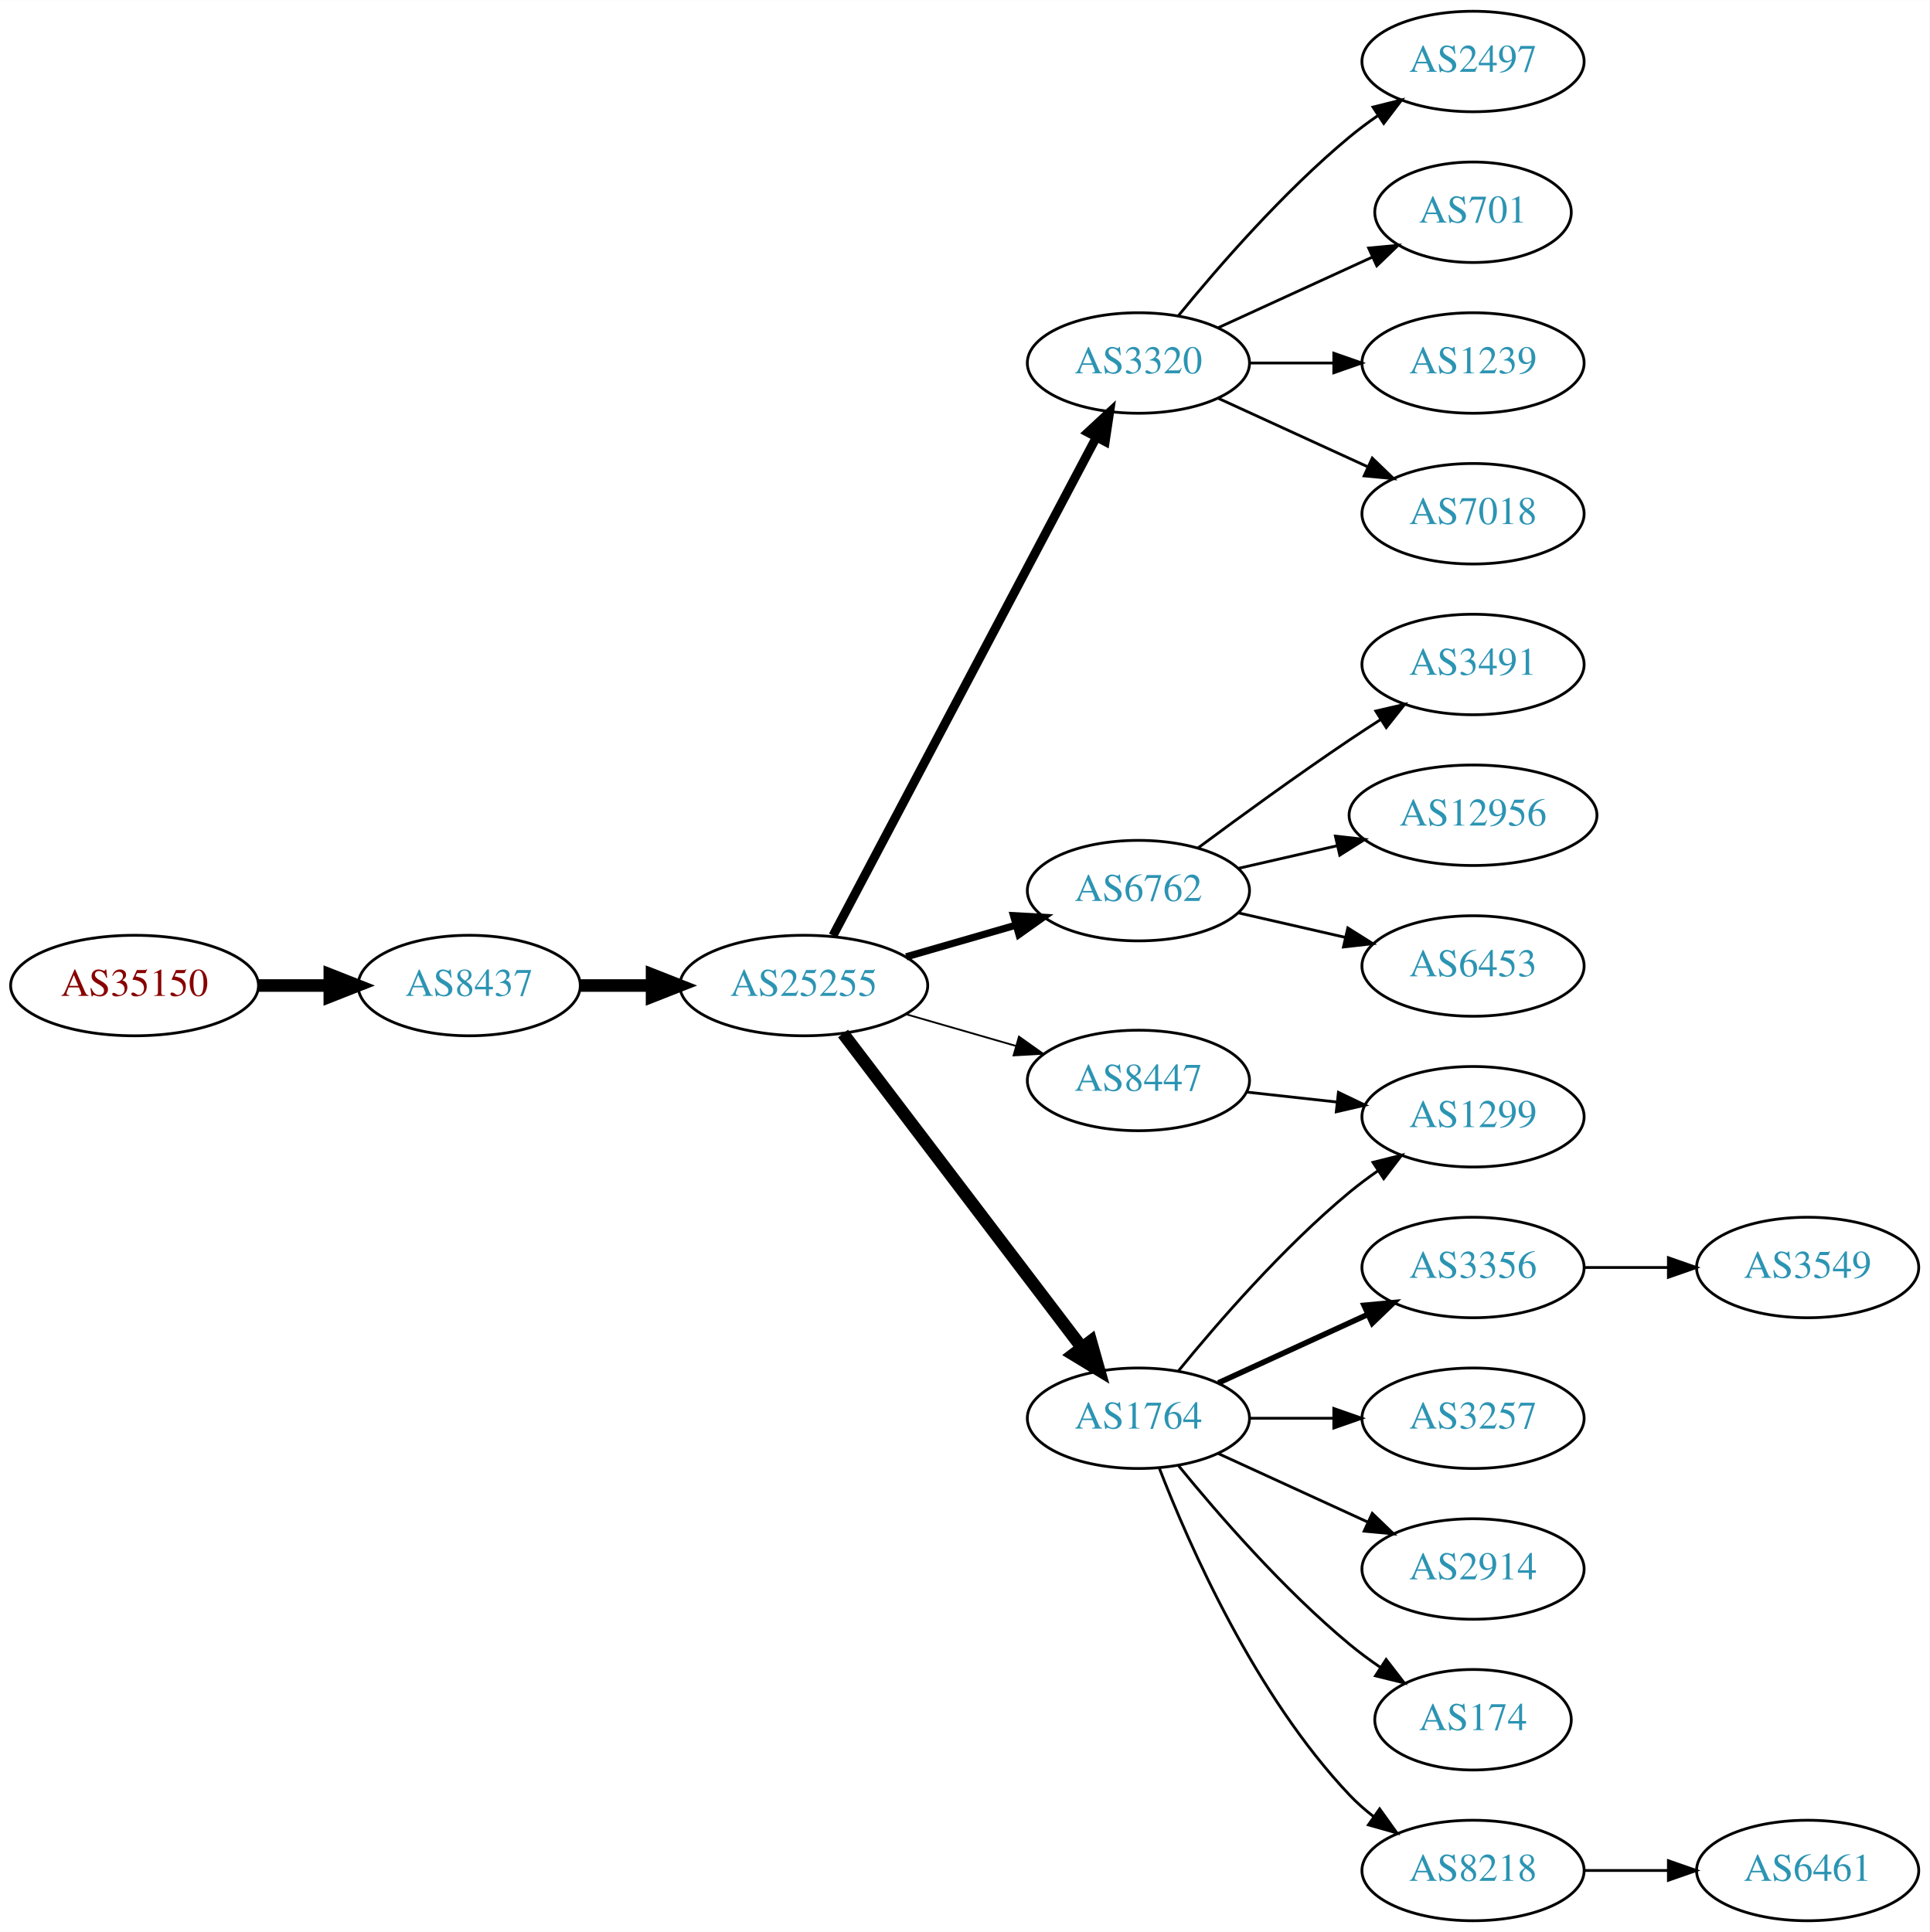
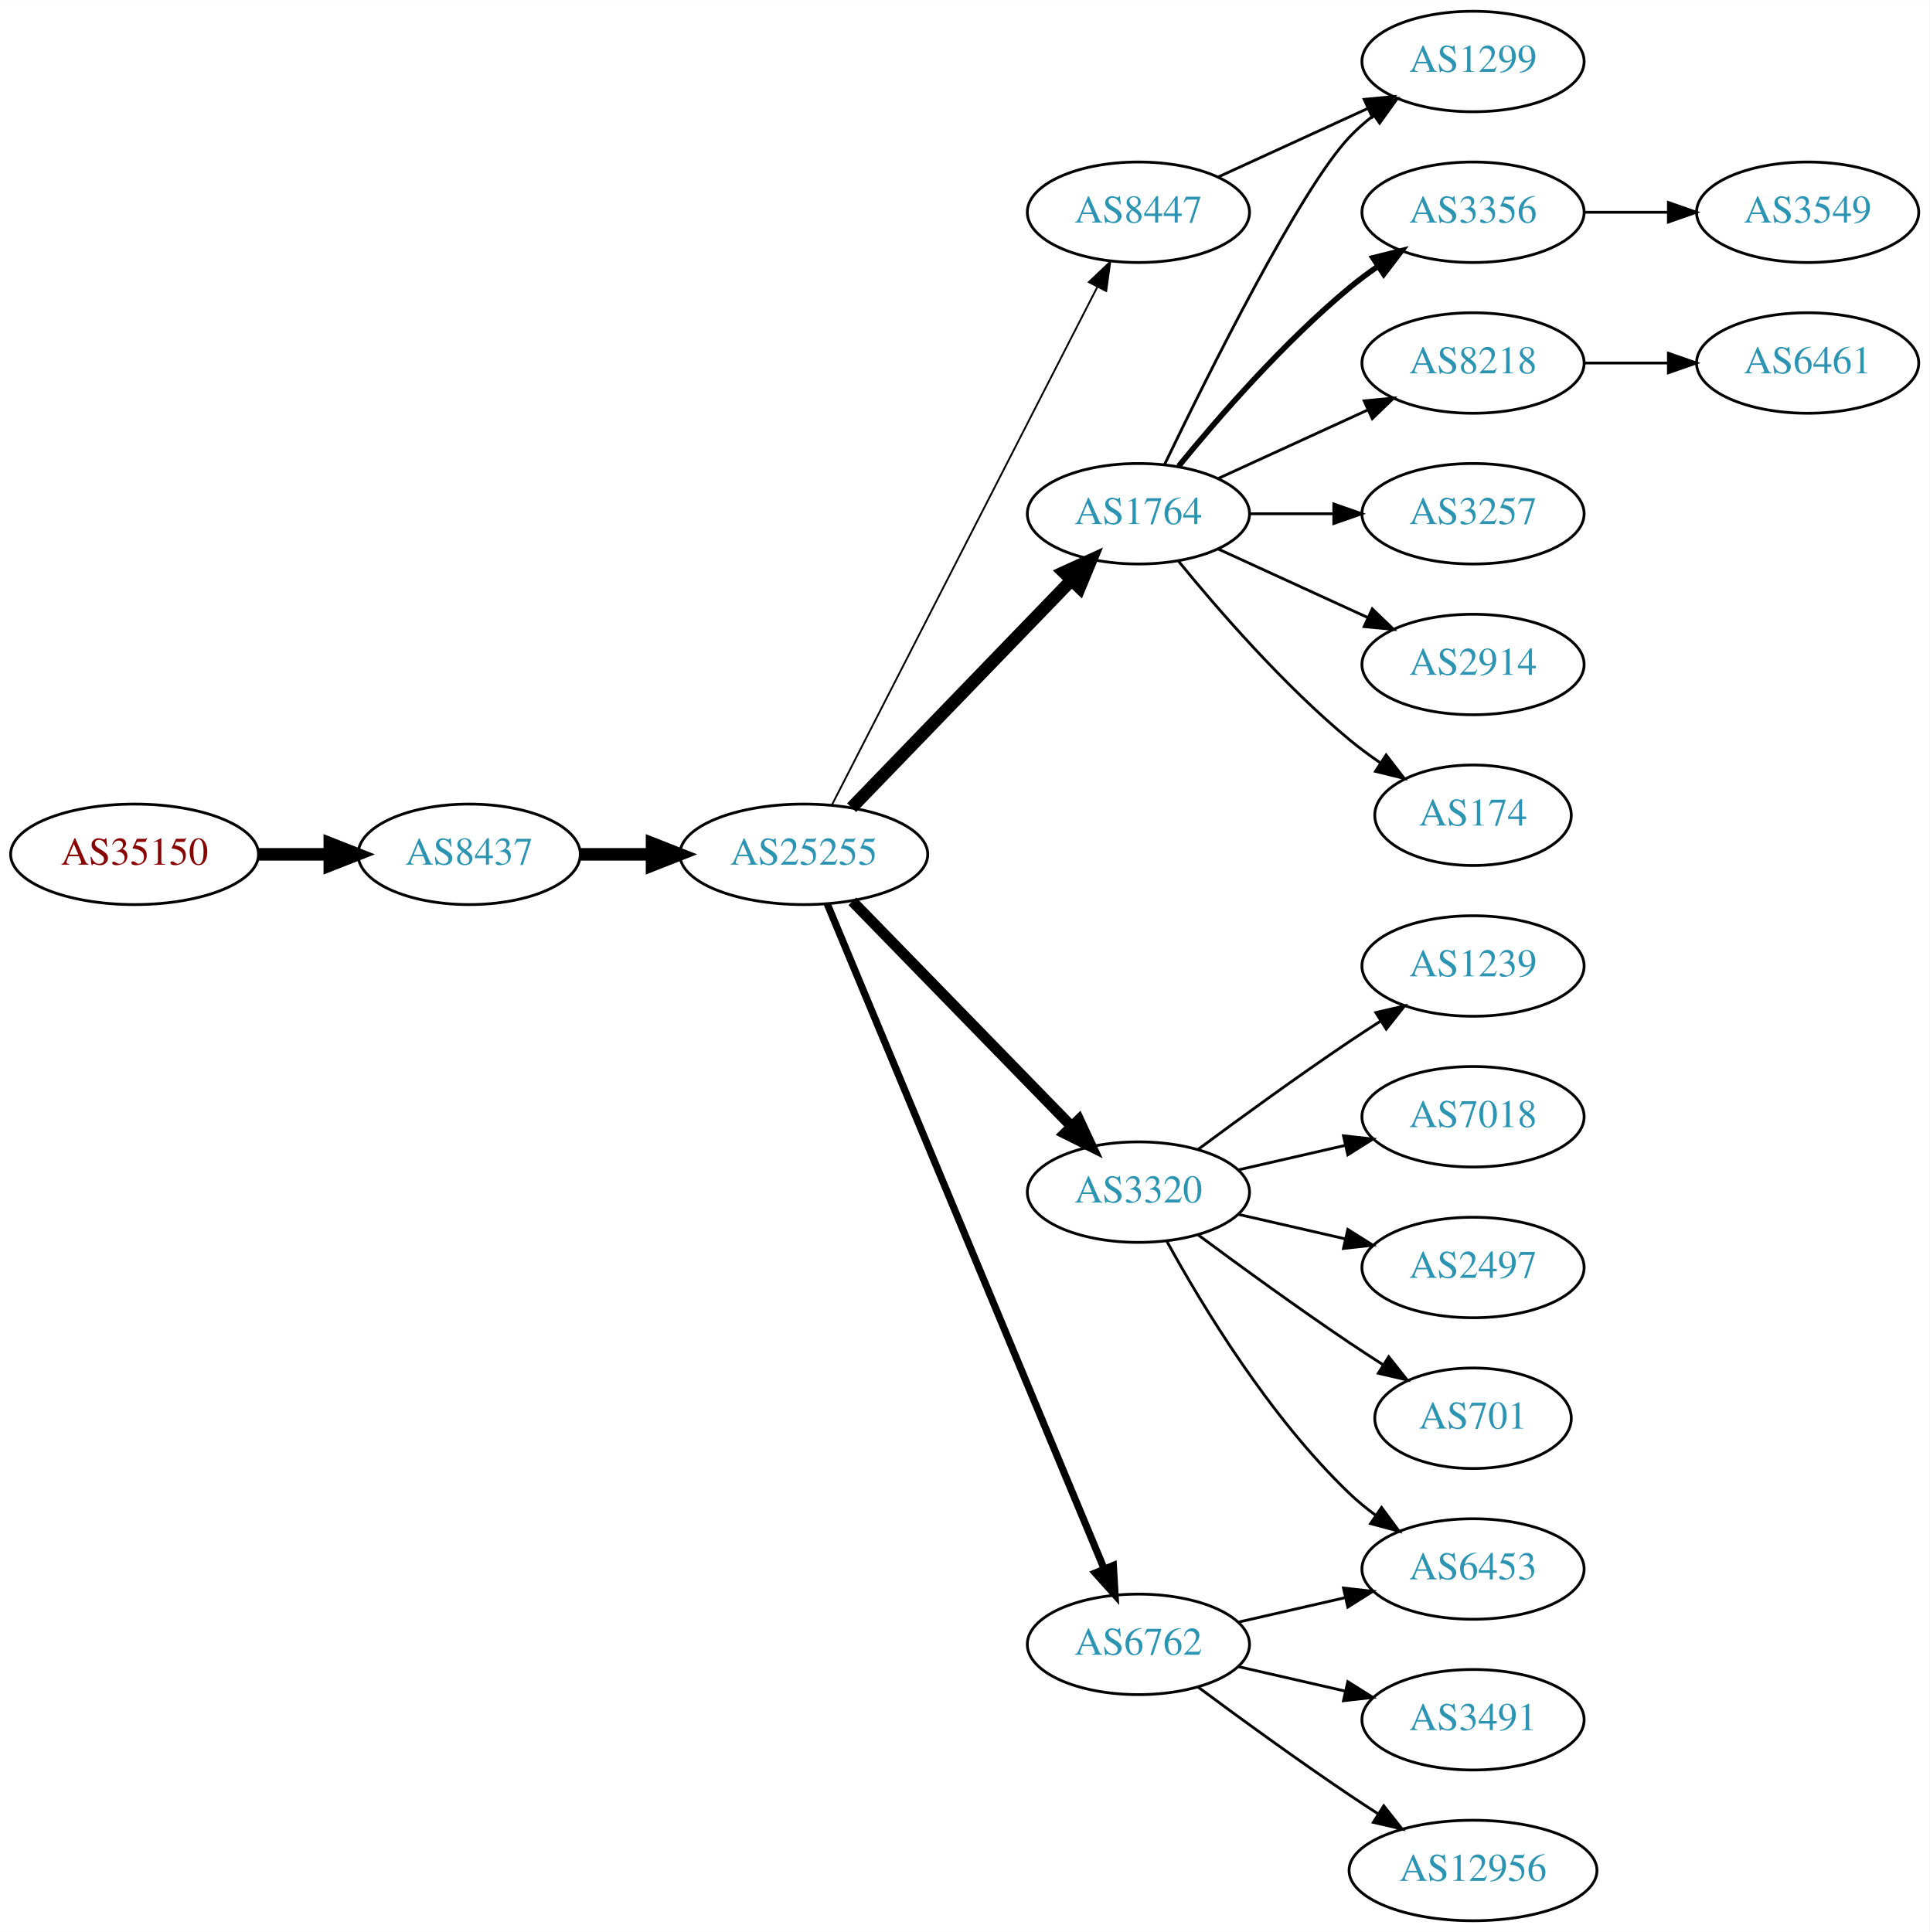
<svg xmlns="http://www.w3.org/2000/svg" xmlns:xlink="http://www.w3.org/1999/xlink" width="691pt" height="692pt" viewBox="0.00 0.00 691.06 692.00">
  <g id="graph0" class="graph" transform="scale(1 1) rotate(0) translate(4 688)">
    <polygon fill="white" stroke="none" points="-4,4 -4,-688 687.055,-688 687.055,4 -4,4" />
    <g id="node1" class="node">
      <g id="a_node1">
        <a xlink:href="/asn/35150" xlink:title="AS35150 ~ voestalpine Tubulars GmbH &amp; Co KG [AT]">
-           <ellipse fill="#ffffff" stroke="black" cx="44.196" cy="-335" rx="44.393" ry="18" />
-           <text text-anchor="middle" x="44.196" y="-331.3" font-family="Times,serif" font-size="14.00" fill="#880000">AS35150</text>
+           <ellipse fill="#ffffff" stroke="black" cx="44.196" cy="-382" rx="44.393" ry="18" />
+           <text text-anchor="middle" x="44.196" y="-378.3" font-family="Times,serif" font-size="14.00" fill="#880000">AS35150</text>
        </a>
      </g>
    </g>
    <g id="node2" class="node">
      <g id="a_node2">
        <a xlink:href="/asn/8437" xlink:title="AS8437 ~ Hutchison Drei Austria GmbH [AT]">
-           <ellipse fill="#ffffff" stroke="black" cx="164.039" cy="-335" rx="39.794" ry="18" />
-           <text text-anchor="middle" x="164.039" y="-331.3" font-family="Times,serif" font-size="14.00" fill="#2c94b3">AS8437</text>
+           <ellipse fill="#ffffff" stroke="black" cx="164.039" cy="-382" rx="39.794" ry="18" />
+           <text text-anchor="middle" x="164.039" y="-378.3" font-family="Times,serif" font-size="14.00" fill="#2c94b3">AS8437</text>
        </a>
      </g>
    </g>
    <g id="edge1" class="edge">
-       <path fill="none" stroke="black" stroke-width="4.5" d="M88.407,-335C96.72,-335 105.482,-335 113.965,-335" />
-       <polygon fill="black" stroke="black" stroke-width="4.5" points="114.123,-338.938 124.123,-335 114.123,-331.063 114.123,-338.938" />
+       <path fill="none" stroke="black" stroke-width="4.5" d="M88.407,-382C96.72,-382 105.482,-382 113.965,-382" />
+       <polygon fill="black" stroke="black" stroke-width="4.5" points="114.123,-385.938 124.123,-382 114.123,-378.063 114.123,-385.938" />
    </g>
    <g id="node3" class="node">
      <g id="a_node3">
        <a xlink:href="/asn/25255" xlink:title="AS25255 ~ ==&gt; TELE2 AUSTRIA &lt;== [AT]">
-           <ellipse fill="#ffffff" stroke="black" cx="283.881" cy="-335" rx="44.393" ry="18" />
-           <text text-anchor="middle" x="283.881" y="-331.3" font-family="Times,serif" font-size="14.00" fill="#2c94b3">AS25255</text>
+           <ellipse fill="#ffffff" stroke="black" cx="283.881" cy="-382" rx="44.393" ry="18" />
+           <text text-anchor="middle" x="283.881" y="-378.3" font-family="Times,serif" font-size="14.00" fill="#2c94b3">AS25255</text>
        </a>
      </g>
    </g>
    <g id="edge2" class="edge">
-       <path fill="none" stroke="black" stroke-width="4.5" d="M203.951,-335C212.054,-335 220.729,-335 229.255,-335" />
-       <polygon fill="black" stroke="black" stroke-width="4.5" points="229.533,-338.938 239.533,-335 229.533,-331.063 229.533,-338.938" />
+       <path fill="none" stroke="black" stroke-width="4.5" d="M203.951,-382C212.054,-382 220.729,-382 229.255,-382" />
+       <polygon fill="black" stroke="black" stroke-width="4.5" points="229.533,-385.938 239.533,-382 229.533,-378.063 229.533,-385.938" />
    </g>
    <g id="node4" class="node">
      <g id="a_node4">
-         <a xlink:href="/asn/3320" xlink:title="AS3320 ~ DTAG [DE]">
-           <ellipse fill="#ffffff" stroke="black" cx="403.724" cy="-558" rx="39.794" ry="18" />
-           <text text-anchor="middle" x="403.724" y="-554.3" font-family="Times,serif" font-size="14.00" fill="#2c94b3">AS3320</text>
+         <a xlink:href="/asn/1764" xlink:title="AS1764 ~ NEXTLAYER-AS [AT]">
+           <ellipse fill="#ffffff" stroke="black" cx="403.724" cy="-504" rx="39.794" ry="18" />
+           <text text-anchor="middle" x="403.724" y="-500.3" font-family="Times,serif" font-size="14.00" fill="#2c94b3">AS1764</text>
        </a>
      </g>
    </g>
    <g id="edge3" class="edge">
-       <path fill="none" stroke="black" stroke-width="3.214" d="M294.326,-352.872C314.976,-391.951 364.243,-485.18 388.598,-531.269" />
-       <polygon fill="black" stroke="black" stroke-width="3.214" points="385.631,-533.146 393.398,-540.352 391.82,-529.876 385.631,-533.146" />
+       <path fill="none" stroke="black" stroke-width="4.5" d="M301.02,-398.708C321.383,-419.789 356.536,-456.183 379.711,-480.175" />
+       <polygon fill="black" stroke="black" stroke-width="4.5" points="377.001,-483.037 386.78,-487.494 382.665,-477.566 377.001,-483.037" />
    </g>
    <g id="node5" class="node">
      <g id="a_node5">
-         <a xlink:href="/asn/6762" xlink:title="AS6762 ~ TELECOM ITALIA SPARKLE S.p.A. [IT]">
-           <ellipse fill="#ffffff" stroke="black" cx="403.724" cy="-369" rx="39.794" ry="18" />
-           <text text-anchor="middle" x="403.724" y="-365.3" font-family="Times,serif" font-size="14.00" fill="#2c94b3">AS6762</text>
+         <a xlink:href="/asn/3320" xlink:title="AS3320 ~ DTAG [DE]">
+           <ellipse fill="#ffffff" stroke="black" cx="403.724" cy="-261" rx="39.794" ry="18" />
+           <text text-anchor="middle" x="403.724" y="-257.3" font-family="Times,serif" font-size="14.00" fill="#2c94b3">AS3320</text>
        </a>
      </g>
    </g>
    <g id="edge4" class="edge">
-       <path fill="none" stroke="black" stroke-width="2.571" d="M320.558,-345.293C332.974,-348.876 347.029,-352.931 359.96,-356.662" />
-       <polygon fill="black" stroke="black" stroke-width="2.571" points="359.005,-360.029 369.583,-359.438 360.945,-353.303 359.005,-360.029" />
+       <path fill="none" stroke="black" stroke-width="3.857" d="M301.267,-365.175C321.696,-344.198 356.734,-308.222 379.814,-284.523" />
+       <polygon fill="black" stroke="black" stroke-width="3.857" points="382.384,-286.901 386.854,-277.295 377.37,-282.017 382.384,-286.901" />
    </g>
    <g id="node6" class="node">
      <g id="a_node6">
-         <a xlink:href="/asn/8447" xlink:title="AS8447 ~ A1 Telekom Austria AG [AT]">
-           <ellipse fill="#ffffff" stroke="black" cx="403.724" cy="-301" rx="39.794" ry="18" />
-           <text text-anchor="middle" x="403.724" y="-297.3" font-family="Times,serif" font-size="14.00" fill="#2c94b3">AS8447</text>
+         <a xlink:href="/asn/6762" xlink:title="AS6762 ~ TELECOM ITALIA SPARKLE S.p.A. [IT]">
+           <ellipse fill="#ffffff" stroke="black" cx="403.724" cy="-99" rx="39.794" ry="18" />
+           <text text-anchor="middle" x="403.724" y="-95.3" font-family="Times,serif" font-size="14.00" fill="#2c94b3">AS6762</text>
        </a>
      </g>
    </g>
    <g id="edge5" class="edge">
-       <path fill="none" stroke="black" stroke-width="0.643" d="M320.558,-324.707C332.974,-321.124 347.029,-317.069 359.96,-313.338" />
-       <polygon fill="black" stroke="black" stroke-width="0.643" points="360.945,-316.697 369.583,-310.562 359.005,-309.971 360.945,-316.697" />
+       <path fill="none" stroke="black" stroke-width="2.571" d="M292.253,-364.297C312.217,-316.353 367.437,-183.741 391.393,-126.212" />
+       <polygon fill="black" stroke="black" stroke-width="2.571" points="394.742,-127.273 395.355,-116.696 388.28,-124.582 394.742,-127.273" />
    </g>
    <g id="node7" class="node">
      <g id="a_node7">
-         <a xlink:href="/asn/1764" xlink:title="AS1764 ~ NEXTLAYER-AS [AT]">
-           <ellipse fill="#ffffff" stroke="black" cx="403.724" cy="-180" rx="39.794" ry="18" />
-           <text text-anchor="middle" x="403.724" y="-176.3" font-family="Times,serif" font-size="14.00" fill="#2c94b3">AS1764</text>
+         <a xlink:href="/asn/8447" xlink:title="AS8447 ~ A1 Telekom Austria AG [AT]">
+           <ellipse fill="#ffffff" stroke="black" cx="403.724" cy="-612" rx="39.794" ry="18" />
+           <text text-anchor="middle" x="403.724" y="-608.3" font-family="Times,serif" font-size="14.00" fill="#2c94b3">AS8447</text>
        </a>
      </g>
    </g>
    <g id="edge6" class="edge">
-       <path fill="none" stroke="black" stroke-width="4.5" d="M297.943,-317.82C318.648,-290.586 359.125,-237.346 383.26,-205.601" />
-       <polygon fill="black" stroke="black" stroke-width="4.5" points="386.686,-207.601 389.604,-197.257 380.417,-202.834 386.686,-207.601" />
+       <path fill="none" stroke="black" stroke-width="0.643" d="M293.932,-399.666C314.454,-439.719 364.622,-537.634 388.991,-585.196" />
+       <polygon fill="black" stroke="black" stroke-width="0.643" points="385.967,-586.97 393.642,-594.274 392.197,-583.778 385.967,-586.97" />
    </g>
    <g id="node8" class="node">
      <g id="a_node8">
-         <a xlink:href="/asn/2497" xlink:title="AS2497 ~ Internet Initiative Japan Inc. [JP]">
+         <a xlink:href="/asn/1299" xlink:title="AS1299 ~ Telia Carrier [EU]">
          <ellipse fill="#ffffff" stroke="black" cx="523.566" cy="-666" rx="39.794" ry="18" />
-           <text text-anchor="middle" x="523.566" y="-662.3" font-family="Times,serif" font-size="14.00" fill="#2c94b3">AS2497</text>
+           <text text-anchor="middle" x="523.566" y="-662.3" font-family="Times,serif" font-size="14.00" fill="#2c94b3">AS1299</text>
        </a>
      </g>
    </g>
    <g id="edge7" class="edge">
-       <path fill="none" stroke="black" d="M418.143,-575.065C432.257,-592.375 455.672,-619.345 479.37,-639 482.587,-641.668 486.087,-644.27 489.658,-646.741" />
-       <polygon fill="black" stroke="black" points="487.735,-649.666 498.014,-652.236 491.581,-643.817 487.735,-649.666" />
+       <path fill="none" stroke="black" d="M413.071,-521.595C428.538,-553.732 461.683,-620.34 479.37,-639 481.956,-641.728 484.874,-644.294 487.942,-646.677" />
+       <polygon fill="black" stroke="black" points="486.096,-649.658 496.29,-652.543 490.12,-643.93 486.096,-649.658" />
    </g>
    <g id="node9" class="node">
      <g id="a_node9">
-         <a xlink:href="/asn/701" xlink:title="AS701 ~ UUNET [US]">
-           <ellipse fill="#ffffff" stroke="black" cx="523.566" cy="-612" rx="35.194" ry="18" />
-           <text text-anchor="middle" x="523.566" y="-608.3" font-family="Times,serif" font-size="14.00" fill="#2c94b3">AS701</text>
+         <a xlink:href="/asn/3356" xlink:title="AS3356 ~ Level 3 Parent, LLC [US]">
+           <ellipse fill="#ffffff" stroke="black" cx="523.566" cy="-612" rx="39.794" ry="18" />
+           <text text-anchor="middle" x="523.566" y="-608.3" font-family="Times,serif" font-size="14.00" fill="#2c94b3">AS3356</text>
        </a>
      </g>
    </g>
    <g id="edge8" class="edge">
-       <path fill="none" stroke="black" d="M432.353,-570.661C448.769,-578.183 469.75,-587.798 487.347,-595.861" />
-       <polygon fill="black" stroke="black" points="486.176,-599.174 496.725,-600.158 489.092,-592.811 486.176,-599.174" />
+       <path fill="none" stroke="black" stroke-width="2" d="M418.143,-521.065C432.257,-538.375 455.672,-565.345 479.37,-585 482.587,-587.668 486.087,-590.27 489.658,-592.741" />
+       <polygon fill="black" stroke="black" stroke-width="2" points="487.735,-595.666 498.014,-598.236 491.581,-589.817 487.735,-595.666" />
    </g>
    <g id="node10" class="node">
      <g id="a_node10">
-         <a xlink:href="/asn/1239" xlink:title="AS1239 ~ Sprint [US]">
+         <a xlink:href="/asn/8218" xlink:title="AS8218 ~ legacy Neotelecoms [FR]">
          <ellipse fill="#ffffff" stroke="black" cx="523.566" cy="-558" rx="39.794" ry="18" />
-           <text text-anchor="middle" x="523.566" y="-554.3" font-family="Times,serif" font-size="14.00" fill="#2c94b3">AS1239</text>
+           <text text-anchor="middle" x="523.566" y="-554.3" font-family="Times,serif" font-size="14.00" fill="#2c94b3">AS8218</text>
        </a>
      </g>
    </g>
    <g id="edge9" class="edge">
-       <path fill="none" stroke="black" d="M443.636,-558C453.19,-558 463.539,-558 473.502,-558" />
-       <polygon fill="black" stroke="black" points="473.695,-561.5 483.695,-558 473.694,-554.5 473.695,-561.5" />
+       <path fill="none" stroke="black" d="M432.353,-516.661C448.31,-523.973 468.58,-533.261 485.863,-541.181" />
+       <polygon fill="black" stroke="black" points="484.562,-544.435 495.111,-545.419 487.478,-538.071 484.562,-544.435" />
    </g>
    <g id="node11" class="node">
      <g id="a_node11">
-         <a xlink:href="/asn/7018" xlink:title="AS7018 ~ AT&amp;T Services, Inc. [US]">
+         <a xlink:href="/asn/3257" xlink:title="AS3257 ~ GTT [DE]">
          <ellipse fill="#ffffff" stroke="black" cx="523.566" cy="-504" rx="39.794" ry="18" />
-           <text text-anchor="middle" x="523.566" y="-500.3" font-family="Times,serif" font-size="14.00" fill="#2c94b3">AS7018</text>
+           <text text-anchor="middle" x="523.566" y="-500.3" font-family="Times,serif" font-size="14.00" fill="#2c94b3">AS3257</text>
        </a>
      </g>
    </g>
    <g id="edge10" class="edge">
-       <path fill="none" stroke="black" d="M432.353,-545.339C448.31,-538.027 468.58,-528.739 485.863,-520.819" />
-       <polygon fill="black" stroke="black" points="487.478,-523.929 495.111,-516.581 484.562,-517.565 487.478,-523.929" />
+       <path fill="none" stroke="black" d="M443.636,-504C453.19,-504 463.539,-504 473.502,-504" />
+       <polygon fill="black" stroke="black" points="473.695,-507.5 483.695,-504 473.694,-500.5 473.695,-507.5" />
    </g>
    <g id="node12" class="node">
      <g id="a_node12">
-         <a xlink:href="/asn/3491" xlink:title="AS3491 ~ PCCW Global, Inc. [US]">
+         <a xlink:href="/asn/2914" xlink:title="AS2914 ~ NTT America, Inc. [US]">
          <ellipse fill="#ffffff" stroke="black" cx="523.566" cy="-450" rx="39.794" ry="18" />
-           <text text-anchor="middle" x="523.566" y="-446.3" font-family="Times,serif" font-size="14.00" fill="#2c94b3">AS3491</text>
+           <text text-anchor="middle" x="523.566" y="-446.3" font-family="Times,serif" font-size="14.00" fill="#2c94b3">AS2914</text>
        </a>
      </g>
    </g>
    <g id="edge11" class="edge">
-       <path fill="none" stroke="black" d="M425.054,-384.277C439.916,-395.304 460.661,-410.407 479.37,-423 482.919,-425.389 486.67,-427.839 490.418,-430.242" />
-       <polygon fill="black" stroke="black" points="488.744,-433.325 499.067,-435.712 492.486,-427.409 488.744,-433.325" />
+       <path fill="none" stroke="black" d="M432.353,-491.339C448.31,-484.027 468.58,-474.739 485.863,-466.819" />
+       <polygon fill="black" stroke="black" points="487.478,-469.929 495.111,-462.581 484.562,-463.565 487.478,-469.929" />
    </g>
    <g id="node13" class="node">
      <g id="a_node13">
-         <a xlink:href="/asn/12956" xlink:title="AS12956 ~ TELXIUS [ES]">
-           <ellipse fill="#ffffff" stroke="black" cx="523.566" cy="-396" rx="44.393" ry="18" />
-           <text text-anchor="middle" x="523.566" y="-392.3" font-family="Times,serif" font-size="14.00" fill="#2c94b3">AS12956</text>
+         <a xlink:href="/asn/174" xlink:title="AS174 ~ Cogent Communications [US]">
+           <ellipse fill="#ffffff" stroke="black" cx="523.566" cy="-396" rx="35.194" ry="18" />
+           <text text-anchor="middle" x="523.566" y="-392.3" font-family="Times,serif" font-size="14.00" fill="#2c94b3">AS174</text>
        </a>
      </g>
    </g>
    <g id="edge12" class="edge">
-       <path fill="none" stroke="black" d="M439.443,-376.955C450.582,-379.507 463.117,-382.379 475.01,-385.104" />
-       <polygon fill="black" stroke="black" points="474.275,-388.526 484.804,-387.348 475.838,-381.703 474.275,-388.526" />
+       <path fill="none" stroke="black" d="M418.143,-486.935C432.257,-469.625 455.672,-442.655 479.37,-423 482.833,-420.128 486.626,-417.331 490.48,-414.692" />
+       <polygon fill="black" stroke="black" points="492.442,-417.592 498.913,-409.203 488.623,-411.725 492.442,-417.592" />
    </g>
    <g id="node14" class="node">
      <g id="a_node14">
-         <a xlink:href="/asn/6453" xlink:title="AS6453 ~ TATA COMMUNICATIONS (AMERICA) INC [US]">
+         <a xlink:href="/asn/1239" xlink:title="AS1239 ~ Sprint [US]">
          <ellipse fill="#ffffff" stroke="black" cx="523.566" cy="-342" rx="39.794" ry="18" />
-           <text text-anchor="middle" x="523.566" y="-338.3" font-family="Times,serif" font-size="14.00" fill="#2c94b3">AS6453</text>
+           <text text-anchor="middle" x="523.566" y="-338.3" font-family="Times,serif" font-size="14.00" fill="#2c94b3">AS1239</text>
        </a>
      </g>
    </g>
    <g id="edge13" class="edge">
-       <path fill="none" stroke="black" d="M439.443,-361.045C451.443,-358.296 465.064,-355.175 477.756,-352.267" />
-       <polygon fill="black" stroke="black" points="478.722,-355.636 487.688,-349.991 477.159,-348.813 478.722,-355.636" />
+       <path fill="none" stroke="black" d="M425.054,-276.277C439.916,-287.304 460.661,-302.407 479.37,-315 482.919,-317.389 486.67,-319.839 490.418,-322.242" />
+       <polygon fill="black" stroke="black" points="488.744,-325.325 499.067,-327.712 492.486,-319.409 488.744,-325.325" />
    </g>
    <g id="node15" class="node">
      <g id="a_node15">
-         <a xlink:href="/asn/1299" xlink:title="AS1299 ~ Telia Carrier [EU]">
+         <a xlink:href="/asn/7018" xlink:title="AS7018 ~ AT&amp;T Services, Inc. [US]">
          <ellipse fill="#ffffff" stroke="black" cx="523.566" cy="-288" rx="39.794" ry="18" />
-           <text text-anchor="middle" x="523.566" y="-284.3" font-family="Times,serif" font-size="14.00" fill="#2c94b3">AS1299</text>
+           <text text-anchor="middle" x="523.566" y="-284.3" font-family="Times,serif" font-size="14.00" fill="#2c94b3">AS7018</text>
        </a>
      </g>
    </g>
    <g id="edge14" class="edge">
-       <path fill="none" stroke="black" d="M442.334,-296.851C452.645,-295.713 463.962,-294.465 474.763,-293.274" />
-       <polygon fill="black" stroke="black" points="475.353,-296.73 484.909,-292.154 474.586,-289.772 475.353,-296.73" />
-     </g>
-     <g id="edge19" class="edge">
-       <path fill="none" stroke="black" d="M418.143,-197.065C432.257,-214.375 455.672,-241.345 479.37,-261 482.587,-263.668 486.087,-266.27 489.658,-268.741" />
-       <polygon fill="black" stroke="black" points="487.735,-271.666 498.014,-274.236 491.581,-265.817 487.735,-271.666" />
+       <path fill="none" stroke="black" d="M439.443,-268.955C451.443,-271.704 465.064,-274.825 477.756,-277.733" />
+       <polygon fill="black" stroke="black" points="477.159,-281.187 487.688,-280.009 478.722,-274.364 477.159,-281.187" />
    </g>
    <g id="node16" class="node">
      <g id="a_node16">
-         <a xlink:href="/asn/3356" xlink:title="AS3356 ~ Level 3 Parent, LLC [US]">
+         <a xlink:href="/asn/2497" xlink:title="AS2497 ~ Internet Initiative Japan Inc. [JP]">
          <ellipse fill="#ffffff" stroke="black" cx="523.566" cy="-234" rx="39.794" ry="18" />
-           <text text-anchor="middle" x="523.566" y="-230.3" font-family="Times,serif" font-size="14.00" fill="#2c94b3">AS3356</text>
+           <text text-anchor="middle" x="523.566" y="-230.3" font-family="Times,serif" font-size="14.00" fill="#2c94b3">AS2497</text>
        </a>
      </g>
    </g>
    <g id="edge15" class="edge">
-       <path fill="none" stroke="black" stroke-width="2" d="M432.353,-192.661C448.31,-199.973 468.58,-209.261 485.863,-217.181" />
-       <polygon fill="black" stroke="black" stroke-width="2" points="484.562,-220.435 495.111,-221.419 487.478,-214.071 484.562,-220.435" />
+       <path fill="none" stroke="black" d="M439.443,-253.045C451.443,-250.296 465.064,-247.175 477.756,-244.267" />
+       <polygon fill="black" stroke="black" points="478.722,-247.636 487.688,-241.991 477.159,-240.813 478.722,-247.636" />
    </g>
    <g id="node17" class="node">
      <g id="a_node17">
-         <a xlink:href="/asn/3257" xlink:title="AS3257 ~ GTT [DE]">
-           <ellipse fill="#ffffff" stroke="black" cx="523.566" cy="-180" rx="39.794" ry="18" />
-           <text text-anchor="middle" x="523.566" y="-176.3" font-family="Times,serif" font-size="14.00" fill="#2c94b3">AS3257</text>
+         <a xlink:href="/asn/6453" xlink:title="AS6453 ~ TATA COMMUNICATIONS (AMERICA) INC [US]">
+           <ellipse fill="#ffffff" stroke="black" cx="523.566" cy="-126" rx="39.794" ry="18" />
+           <text text-anchor="middle" x="523.566" y="-122.3" font-family="Times,serif" font-size="14.00" fill="#2c94b3">AS6453</text>
        </a>
      </g>
    </g>
    <g id="edge16" class="edge">
-       <path fill="none" stroke="black" d="M443.636,-180C453.19,-180 463.539,-180 473.502,-180" />
-       <polygon fill="black" stroke="black" points="473.695,-183.5 483.695,-180 473.694,-176.5 473.695,-183.5" />
+       <path fill="none" stroke="black" d="M413.965,-243.287C426.51,-220.439 450.687,-180.389 479.37,-153 482.238,-150.261 485.427,-147.653 488.736,-145.215" />
+       <polygon fill="black" stroke="black" points="490.8,-148.044 497.096,-139.523 486.86,-142.258 490.8,-148.044" />
    </g>
    <g id="node18" class="node">
      <g id="a_node18">
-         <a xlink:href="/asn/2914" xlink:title="AS2914 ~ NTT America, Inc. [US]">
-           <ellipse fill="#ffffff" stroke="black" cx="523.566" cy="-126" rx="39.794" ry="18" />
-           <text text-anchor="middle" x="523.566" y="-122.3" font-family="Times,serif" font-size="14.00" fill="#2c94b3">AS2914</text>
+         <a xlink:href="/asn/701" xlink:title="AS701 ~ UUNET [US]">
+           <ellipse fill="#ffffff" stroke="black" cx="523.566" cy="-180" rx="35.194" ry="18" />
+           <text text-anchor="middle" x="523.566" y="-176.3" font-family="Times,serif" font-size="14.00" fill="#2c94b3">AS701</text>
        </a>
      </g>
    </g>
    <g id="edge17" class="edge">
-       <path fill="none" stroke="black" d="M432.353,-167.339C448.31,-160.027 468.58,-150.739 485.863,-142.819" />
-       <polygon fill="black" stroke="black" points="487.478,-145.929 495.111,-138.581 484.562,-139.565 487.478,-145.929" />
+       <path fill="none" stroke="black" d="M425.054,-245.723C439.916,-234.696 460.661,-219.593 479.37,-207 483.188,-204.431 487.238,-201.79 491.268,-199.214" />
+       <polygon fill="black" stroke="black" points="493.372,-202.025 499.962,-193.729 489.637,-196.105 493.372,-202.025" />
+     </g>
+     <g id="edge19" class="edge">
+       <path fill="none" stroke="black" d="M439.443,-106.955C451.443,-109.704 465.064,-112.825 477.756,-115.733" />
+       <polygon fill="black" stroke="black" points="477.159,-119.187 487.688,-118.009 478.722,-112.364 477.159,-119.187" />
+     </g>
+     <g id="node20" class="node">
+       <g id="a_node20">
+         <a xlink:href="/asn/3491" xlink:title="AS3491 ~ PCCW Global, Inc. [US]">
+           <ellipse fill="#ffffff" stroke="black" cx="523.566" cy="-72" rx="39.794" ry="18" />
+           <text text-anchor="middle" x="523.566" y="-68.3" font-family="Times,serif" font-size="14.00" fill="#2c94b3">AS3491</text>
+         </a>
+       </g>
+     </g>
+     <g id="edge20" class="edge">
+       <path fill="none" stroke="black" d="M439.443,-91.045C451.443,-88.296 465.064,-85.175 477.756,-82.267" />
+       <polygon fill="black" stroke="black" points="478.722,-85.636 487.688,-79.991 477.159,-78.813 478.722,-85.636" />
+     </g>
+     <g id="node21" class="node">
+       <g id="a_node21">
+         <a xlink:href="/asn/12956" xlink:title="AS12956 ~ TELXIUS [ES]">
+           <ellipse fill="#ffffff" stroke="black" cx="523.566" cy="-18" rx="44.393" ry="18" />
+           <text text-anchor="middle" x="523.566" y="-14.3" font-family="Times,serif" font-size="14.00" fill="#2c94b3">AS12956</text>
+         </a>
+       </g>
+     </g>
+     <g id="edge21" class="edge">
+       <path fill="none" stroke="black" d="M425.054,-83.723C439.916,-72.696 460.661,-57.593 479.37,-45 482.66,-42.785 486.123,-40.518 489.597,-38.285" />
+       <polygon fill="black" stroke="black" points="491.594,-41.163 498.165,-32.852 487.845,-35.252 491.594,-41.163" />
+     </g>
+     <g id="edge22" class="edge">
+       <path fill="none" stroke="black" d="M432.353,-624.661C448.31,-631.973 468.58,-641.261 485.863,-649.181" />
+       <polygon fill="black" stroke="black" points="484.562,-652.435 495.111,-653.419 487.478,-646.071 484.562,-652.435" />
    </g>
    <g id="node19" class="node">
      <g id="a_node19">
-         <a xlink:href="/asn/174" xlink:title="AS174 ~ Cogent Communications [US]">
-           <ellipse fill="#ffffff" stroke="black" cx="523.566" cy="-72" rx="35.194" ry="18" />
-           <text text-anchor="middle" x="523.566" y="-68.3" font-family="Times,serif" font-size="14.00" fill="#2c94b3">AS174</text>
+         <a xlink:href="/asn/3549" xlink:title="AS3549 ~ Level 3 Parent, LLC [US]">
+           <ellipse fill="#ffffff" stroke="black" cx="643.409" cy="-612" rx="39.794" ry="18" />
+           <text text-anchor="middle" x="643.409" y="-608.3" font-family="Times,serif" font-size="14.00" fill="#2c94b3">AS3549</text>
        </a>
      </g>
    </g>
    <g id="edge18" class="edge">
-       <path fill="none" stroke="black" d="M418.143,-162.935C432.257,-145.625 455.672,-118.655 479.37,-99 482.833,-96.128 486.626,-93.331 490.48,-90.692" />
-       <polygon fill="black" stroke="black" points="492.442,-93.592 498.913,-85.203 488.623,-87.725 492.442,-93.592" />
-     </g>
-     <g id="node20" class="node">
-       <g id="a_node20">
-         <a xlink:href="/asn/8218" xlink:title="AS8218 ~ legacy Neotelecoms [FR]">
-           <ellipse fill="#ffffff" stroke="black" cx="523.566" cy="-18" rx="39.794" ry="18" />
-           <text text-anchor="middle" x="523.566" y="-14.3" font-family="Times,serif" font-size="14.00" fill="#2c94b3">AS8218</text>
-         </a>
-       </g>
-     </g>
-     <g id="edge20" class="edge">
-       <path fill="none" stroke="black" d="M411.247,-162.006C421.997,-134.272 445.655,-80.571 479.37,-45 481.956,-42.272 484.874,-39.706 487.942,-37.323" />
-       <polygon fill="black" stroke="black" points="490.12,-40.069 496.29,-31.457 486.096,-34.342 490.12,-40.069" />
+       <path fill="none" stroke="black" d="M563.479,-612C573.032,-612 583.382,-612 593.345,-612" />
+       <polygon fill="black" stroke="black" points="593.537,-615.5 603.537,-612 593.537,-608.5 593.537,-615.5" />
    </g>
    <g id="node22" class="node">
      <g id="a_node22">
-         <a xlink:href="/asn/3549" xlink:title="AS3549 ~ Level 3 Parent, LLC [US]">
-           <ellipse fill="#ffffff" stroke="black" cx="643.409" cy="-234" rx="39.794" ry="18" />
-           <text text-anchor="middle" x="643.409" y="-230.3" font-family="Times,serif" font-size="14.00" fill="#2c94b3">AS3549</text>
-         </a>
-       </g>
-     </g>
-     <g id="edge22" class="edge">
-       <path fill="none" stroke="black" d="M563.479,-234C573.032,-234 583.382,-234 593.345,-234" />
-       <polygon fill="black" stroke="black" points="593.537,-237.5 603.537,-234 593.537,-230.5 593.537,-237.5" />
-     </g>
-     <g id="node21" class="node">
-       <g id="a_node21">
        <a xlink:href="/asn/6461" xlink:title="AS6461 ~ Zayo Bandwidth [US]">
-           <ellipse fill="#ffffff" stroke="black" cx="643.409" cy="-18" rx="39.794" ry="18" />
-           <text text-anchor="middle" x="643.409" y="-14.3" font-family="Times,serif" font-size="14.00" fill="#2c94b3">AS6461</text>
-         </a>
-       </g>
-     </g>
-     <g id="edge21" class="edge">
-       <path fill="none" stroke="black" d="M563.479,-18C573.032,-18 583.382,-18 593.345,-18" />
-       <polygon fill="black" stroke="black" points="593.537,-21.5 603.537,-18 593.537,-14.5 593.537,-21.5" />
+           <ellipse fill="#ffffff" stroke="black" cx="643.409" cy="-558" rx="39.794" ry="18" />
+           <text text-anchor="middle" x="643.409" y="-554.3" font-family="Times,serif" font-size="14.00" fill="#2c94b3">AS6461</text>
+         </a>
+       </g>
+     </g>
+     <g id="edge23" class="edge">
+       <path fill="none" stroke="black" d="M563.479,-558C573.032,-558 583.382,-558 593.345,-558" />
+       <polygon fill="black" stroke="black" points="593.537,-561.5 603.537,-558 593.537,-554.5 593.537,-561.5" />
    </g>
  </g>
</svg>
